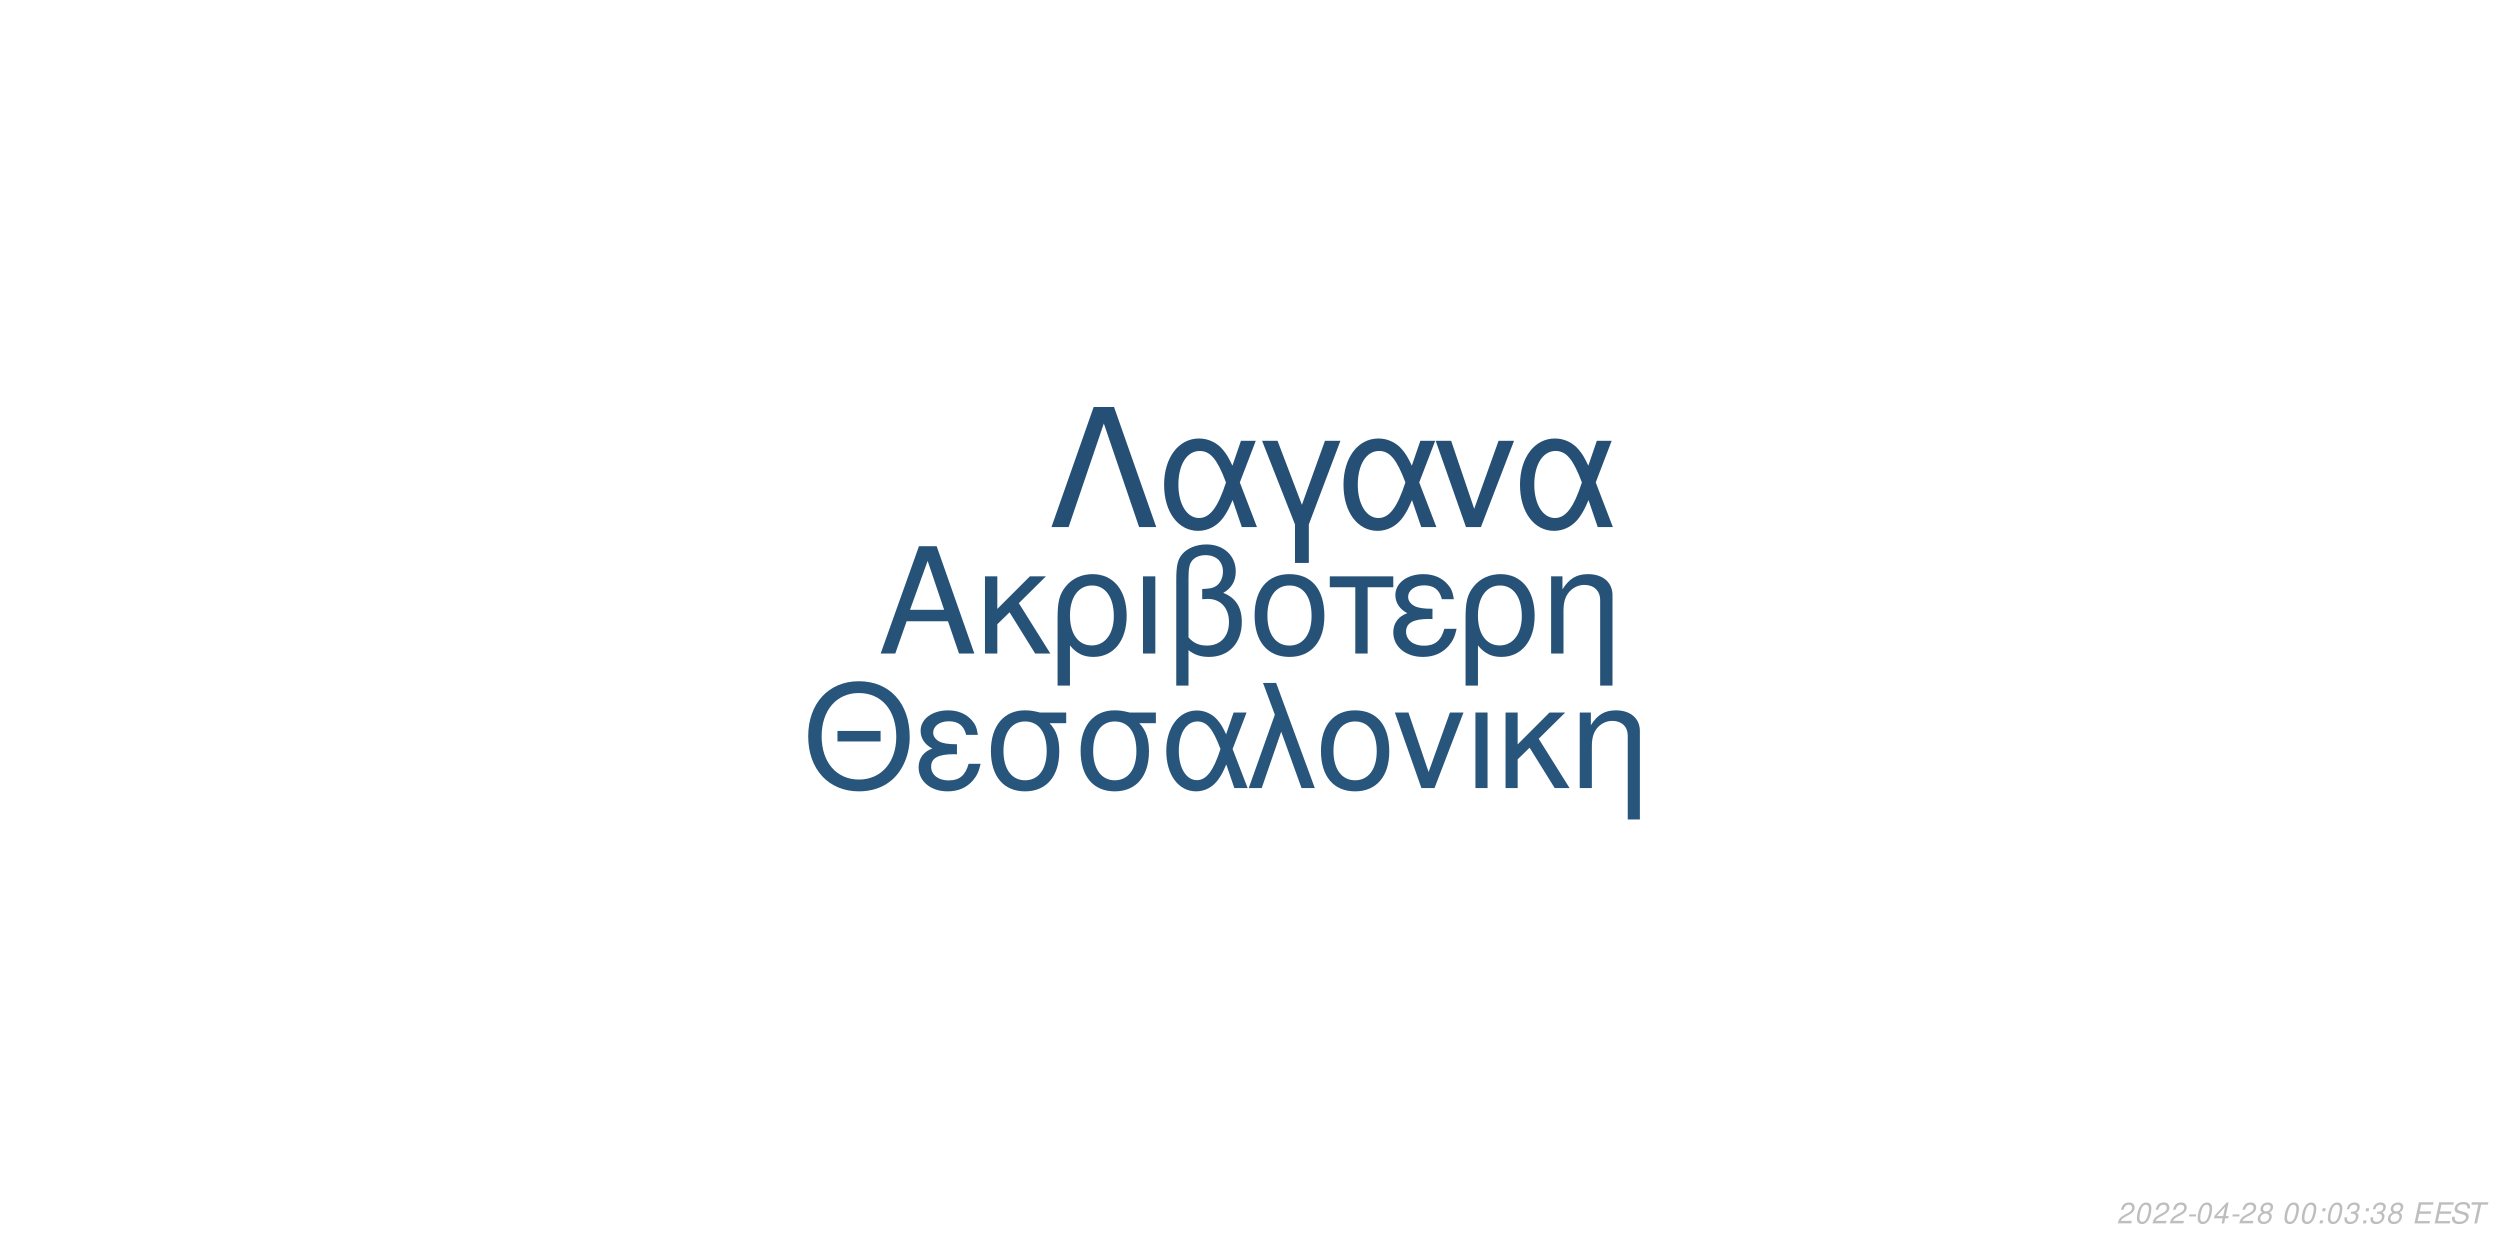
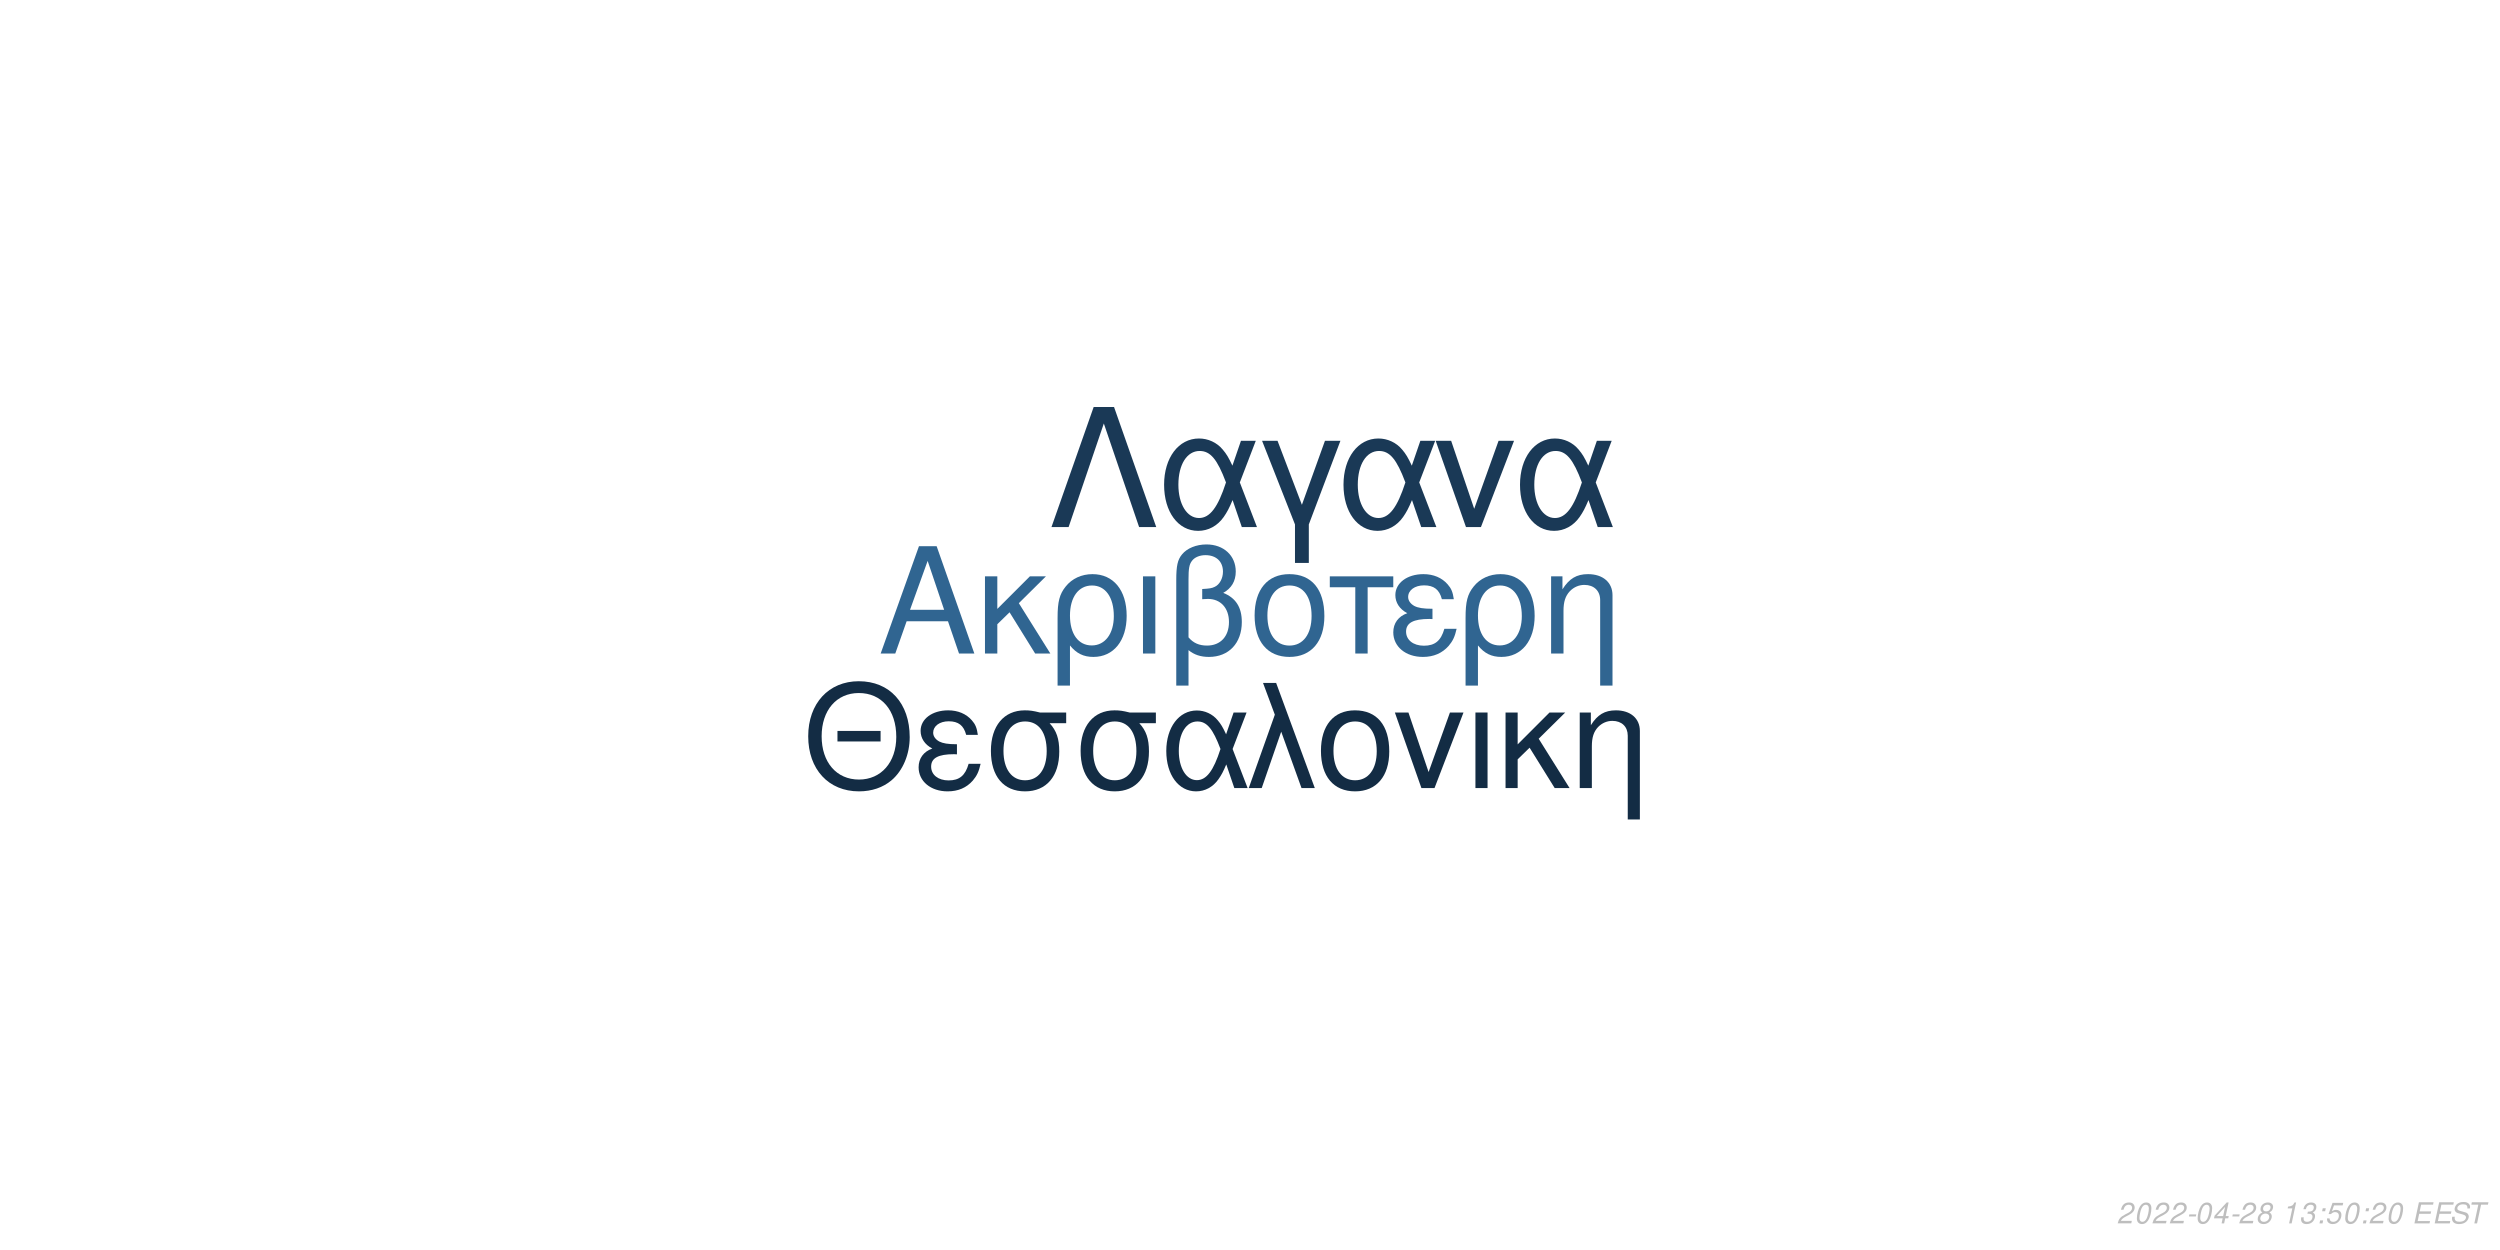
<svg xmlns="http://www.w3.org/2000/svg" xmlns:xlink="http://www.w3.org/1999/xlink" width="864pt" height="432pt" viewBox="0 0 864 432" version="1.1">
  <defs>
    <g>
      <symbol overflow="visible" id="glyph0-0">
        <path style="stroke:none;" d="" />
      </symbol>
      <symbol overflow="visible" id="glyph0-1">
        <path style="stroke:none;" d="M 24.125 -11.141 L 27.938 0 L 33.234 0 L 20.203 -37.094 L 14.094 -37.094 L 0.859 0 L 5.906 0 L 9.828 -11.141 Z M 22.797 -15.109 L 11 -15.109 L 17.094 -32.016 Z M 22.797 -15.109 " />
      </symbol>
      <symbol overflow="visible" id="glyph0-2">
        <path style="stroke:none;" d="M 7.172 -15.422 L 7.172 -26.672 L 2.906 -26.672 L 2.906 0 L 7.172 0 L 7.172 -10.125 L 11.406 -14.25 L 20.25 0 L 25.5 0 L 14.609 -17.406 L 23.969 -26.672 L 18.422 -26.672 Z M 7.172 -15.422 " />
      </symbol>
      <symbol overflow="visible" id="glyph0-3">
        <path style="stroke:none;" d="M 3 11.094 L 7.281 11.094 L 7.281 -2.797 C 9.516 -0.047 11.953 1.172 15.375 1.172 C 22.344 1.172 26.875 -4.422 26.875 -13.031 C 26.875 -21.891 22.297 -27.438 15.062 -27.438 C 11.297 -27.438 7.984 -25.906 5.797 -23.156 C 3.672 -20.516 3 -17.969 3 -12.359 Z M 14.906 -23.516 C 19.547 -23.516 22.438 -19.438 22.438 -12.922 C 22.438 -6.812 19.391 -2.797 14.812 -2.797 C 10.172 -2.797 7.281 -6.766 7.281 -13.125 C 7.281 -19.484 10.234 -23.516 14.906 -23.516 Z M 14.906 -23.516 " />
      </symbol>
      <symbol overflow="visible" id="glyph0-4">
        <path style="stroke:none;" d="M 3.516 0 L 7.781 0 L 7.781 -26.672 L 3.516 -26.672 Z M 3.516 0 " />
      </symbol>
      <symbol overflow="visible" id="glyph0-5">
        <path style="stroke:none;" d="M 4.016 11.094 L 8.25 11.094 L 8.25 -1.172 C 10.172 0.406 12.422 1.172 15.312 1.172 C 22.188 1.172 26.672 -3.609 26.672 -10.891 C 26.672 -15.984 24.578 -19.234 20.25 -20.969 C 23.109 -22.547 24.578 -25.031 24.578 -28.344 C 24.578 -33.844 20.406 -37.703 14.453 -37.703 C 10.938 -37.703 7.734 -36.391 6 -34.25 C 4.484 -32.422 4.016 -30.328 4.016 -25.391 Z M 8.25 -25.656 C 8.25 -29.359 8.5 -30.844 9.469 -32.062 C 10.375 -33.281 12.156 -34 14.094 -34 C 17.812 -34 20.156 -31.812 20.156 -28.297 C 20.156 -25.953 18.984 -23.812 17.297 -23.047 C 16.281 -22.547 15.469 -22.438 12.984 -22.297 L 12.984 -18.781 C 13.734 -18.828 14.344 -18.875 14.969 -18.875 C 19.344 -18.875 22.234 -15.719 22.234 -10.891 C 22.234 -5.906 19.281 -2.75 14.656 -2.75 C 11.953 -2.75 9.922 -3.609 8.25 -5.594 Z M 8.25 -25.656 " />
      </symbol>
      <symbol overflow="visible" id="glyph0-6">
        <path style="stroke:none;" d="M 14.094 -27.438 C 6.562 -27.438 2.094 -22.094 2.094 -13.125 C 2.094 -4.125 6.562 1.172 14.141 1.172 C 21.672 1.172 26.203 -4.172 26.203 -12.922 C 26.203 -22.188 21.828 -27.438 14.094 -27.438 Z M 14.141 -23.516 C 18.938 -23.516 21.781 -19.594 21.781 -12.984 C 21.781 -6.672 18.828 -2.75 14.141 -2.75 C 9.422 -2.75 6.516 -6.672 6.516 -13.125 C 6.516 -19.594 9.422 -23.516 14.141 -23.516 Z M 14.141 -23.516 " />
      </symbol>
      <symbol overflow="visible" id="glyph0-7">
        <path style="stroke:none;" d="M 7.891 0 L 12.156 0 L 12.156 -22.906 L 21.016 -22.906 L 21.016 -26.672 L -0.922 -26.672 L -0.922 -22.906 L 7.891 -22.906 Z M 7.891 0 " />
      </symbol>
      <symbol overflow="visible" id="glyph0-8">
        <path style="stroke:none;" d="M 14.562 -15.469 C 11.344 -15.469 9.562 -15.781 8.297 -16.438 C 6.922 -17.203 6.156 -18.328 6.156 -19.547 C 6.156 -21.891 8.453 -23.562 11.656 -23.562 C 15.062 -23.562 16.953 -22.094 17.812 -18.781 L 21.938 -18.781 C 21.578 -21.266 21.062 -22.5 19.797 -23.922 C 17.812 -26.203 14.906 -27.438 11.453 -27.438 C 5.797 -27.438 1.734 -24.375 1.734 -20.203 C 1.734 -17.609 3.156 -15.375 5.859 -13.938 C 2.797 -12.875 1.016 -10.484 1.016 -7.328 C 1.016 -2.391 5.297 1.172 11.25 1.172 C 14.969 1.172 17.906 -0.109 20.156 -2.641 C 21.578 -4.328 22.297 -5.797 22.906 -8.547 L 18.672 -8.547 C 17.5 -4.422 15.422 -2.703 11.609 -2.703 C 7.938 -2.703 5.438 -4.688 5.438 -7.578 C 5.438 -10.578 7.938 -11.953 13.484 -11.953 C 13.641 -11.953 14.094 -11.953 14.562 -11.906 Z M 14.562 -15.469 " />
      </symbol>
      <symbol overflow="visible" id="glyph0-9">
        <path style="stroke:none;" d="M 3.562 -26.672 L 3.562 0 L 7.844 0 L 7.844 -14.703 C 7.844 -17.906 8.5 -19.891 10.031 -21.531 C 11.406 -22.953 13.188 -23.719 15.062 -23.719 C 18.375 -23.719 20.516 -21.672 20.516 -18.469 L 20.516 11.094 L 24.781 11.094 L 24.781 -20.156 C 24.781 -24.578 21.469 -27.438 16.328 -27.438 C 12.359 -27.438 9.828 -25.906 7.484 -22.188 L 7.484 -26.672 Z M 3.562 -26.672 " />
      </symbol>
      <symbol overflow="visible" id="glyph1-0">
        <path style="stroke:none;" d="" />
      </symbol>
      <symbol overflow="visible" id="glyph1-1">
        <path style="stroke:none;" d="M 26.859 -19.734 L 11.953 -19.734 L 11.953 -16.094 L 26.859 -16.094 Z M 19.328 -36.922 C 8.922 -36.922 1.844 -29.25 1.844 -17.891 C 1.844 -6.484 8.875 1.141 19.391 1.141 C 23.812 1.141 27.703 -0.203 30.641 -2.688 C 34.578 -6.031 36.922 -11.656 36.922 -17.594 C 36.922 -29.297 30 -36.922 19.328 -36.922 Z M 19.328 -32.844 C 27.203 -32.844 32.281 -26.906 32.281 -17.688 C 32.281 -8.922 27.062 -2.938 19.391 -2.938 C 11.609 -2.938 6.484 -8.922 6.484 -17.891 C 6.484 -26.859 11.609 -32.844 19.328 -32.844 Z M 19.328 -32.844 " />
      </symbol>
      <symbol overflow="visible" id="glyph1-2">
        <path style="stroke:none;" d="M 14.25 -15.141 C 11.109 -15.141 9.375 -15.453 8.125 -16.094 C 6.781 -16.844 6.031 -17.938 6.031 -19.141 C 6.031 -21.422 8.266 -23.078 11.406 -23.078 C 14.75 -23.078 16.594 -21.625 17.438 -18.391 L 21.469 -18.391 C 21.125 -20.828 20.625 -22.031 19.391 -23.422 C 17.438 -25.656 14.594 -26.859 11.219 -26.859 C 5.688 -26.859 1.688 -23.875 1.688 -19.781 C 1.688 -17.234 3.094 -15.047 5.734 -13.656 C 2.734 -12.609 1 -10.266 1 -7.172 C 1 -2.344 5.188 1.141 11.016 1.141 C 14.656 1.141 17.547 -0.094 19.734 -2.594 C 21.125 -4.234 21.828 -5.688 22.422 -8.375 L 18.281 -8.375 C 17.141 -4.328 15.094 -2.641 11.359 -2.641 C 7.766 -2.641 5.328 -4.578 5.328 -7.422 C 5.328 -10.359 7.766 -11.703 13.203 -11.703 C 13.359 -11.703 13.797 -11.703 14.25 -11.656 Z M 14.25 -15.141 " />
      </symbol>
      <symbol overflow="visible" id="glyph1-3">
        <path style="stroke:none;" d="M 29 -26.109 L 19.938 -26.109 C 17.594 -26.703 16.438 -26.859 14.703 -26.859 C 7.469 -26.859 2.984 -21.469 2.984 -12.859 C 2.984 -4.031 7.375 1.141 14.797 1.141 C 22.172 1.141 26.609 -4.078 26.609 -12.656 C 26.609 -17.047 25.656 -19.828 23.266 -22.422 L 29 -22.422 Z M 14.797 -23.016 C 19.531 -23.016 22.266 -19.234 22.266 -12.75 C 22.266 -6.531 19.438 -2.688 14.797 -2.688 C 10.172 -2.688 7.328 -6.531 7.328 -12.859 C 7.328 -19.188 10.172 -23.016 14.797 -23.016 Z M 14.797 -23.016 " />
      </symbol>
      <symbol overflow="visible" id="glyph1-4">
        <path style="stroke:none;" d="M 29.344 -26.109 L 24.859 -26.109 L 22.266 -18.578 C 21.125 -21.031 20.484 -22.125 19.328 -23.469 C 17.547 -25.609 14.906 -26.812 12.156 -26.812 C 5.984 -26.812 1.594 -20.984 1.594 -12.812 C 1.594 -4.578 5.828 1.141 11.906 1.141 C 14.953 1.141 17.734 -0.344 19.625 -3.047 C 20.672 -4.531 21.281 -5.688 22.328 -8.172 L 25.109 0 L 29.703 0 L 24.516 -13.5 Z M 20.328 -13.5 C 17.891 -5.922 15.453 -2.734 12.156 -2.734 C 8.516 -2.734 5.922 -6.922 5.922 -12.812 C 5.922 -18.938 8.516 -23.016 12.359 -23.016 C 15.594 -23.016 17.688 -20.531 20.328 -13.5 Z M 20.328 -13.5 " />
      </symbol>
      <symbol overflow="visible" id="glyph1-5">
        <path style="stroke:none;" d="M 1.094 0 L 5.578 0 L 12.312 -19.484 L 19.328 0 L 23.922 0 L 10.562 -36.328 L 6.031 -36.328 L 10.109 -25.359 Z M 1.094 0 " />
      </symbol>
      <symbol overflow="visible" id="glyph1-6">
        <path style="stroke:none;" d="M 13.797 -26.859 C 6.422 -26.859 2.047 -21.625 2.047 -12.859 C 2.047 -4.031 6.422 1.141 13.859 1.141 C 21.234 1.141 25.656 -4.078 25.656 -12.656 C 25.656 -21.719 21.375 -26.859 13.797 -26.859 Z M 13.859 -23.016 C 18.531 -23.016 21.328 -19.188 21.328 -12.703 C 21.328 -6.531 18.438 -2.688 13.859 -2.688 C 9.219 -2.688 6.375 -6.531 6.375 -12.859 C 6.375 -19.188 9.219 -23.016 13.859 -23.016 Z M 13.859 -23.016 " />
      </symbol>
      <symbol overflow="visible" id="glyph1-7">
        <path style="stroke:none;" d="M 14.297 0 L 24.312 -26.109 L 19.625 -26.109 L 12.25 -5.531 L 5.281 -26.109 L 0.594 -26.109 L 9.766 0 Z M 14.297 0 " />
      </symbol>
      <symbol overflow="visible" id="glyph1-8">
        <path style="stroke:none;" d="M 3.438 0 L 7.625 0 L 7.625 -26.109 L 3.438 -26.109 Z M 3.438 0 " />
      </symbol>
      <symbol overflow="visible" id="glyph1-9">
        <path style="stroke:none;" d="M 7.031 -15.094 L 7.031 -26.109 L 2.844 -26.109 L 2.844 0 L 7.031 0 L 7.031 -9.922 L 11.156 -13.953 L 19.828 0 L 24.969 0 L 14.297 -17.047 L 23.469 -26.109 L 18.031 -26.109 Z M 7.031 -15.094 " />
      </symbol>
      <symbol overflow="visible" id="glyph1-10">
        <path style="stroke:none;" d="M 3.484 -26.109 L 3.484 0 L 7.672 0 L 7.672 -14.406 C 7.672 -17.547 8.328 -19.484 9.812 -21.078 C 11.156 -22.469 12.906 -23.219 14.75 -23.219 C 17.984 -23.219 20.078 -21.234 20.078 -18.094 L 20.078 10.859 L 24.266 10.859 L 24.266 -19.734 C 24.266 -24.062 21.031 -26.859 16 -26.859 C 12.109 -26.859 9.609 -25.359 7.328 -21.719 L 7.328 -26.109 Z M 3.484 -26.109 " />
      </symbol>
      <symbol overflow="visible" id="glyph2-0">
        <path style="stroke:none;" d="" />
      </symbol>
      <symbol overflow="visible" id="glyph2-1">
        <path style="stroke:none;" d="M 22.531 -41.484 L 15.484 -41.484 L 0.906 0 L 6.828 0 L 19 -35.797 L 31.188 0 L 37.109 0 Z M 22.531 -41.484 " />
      </symbol>
      <symbol overflow="visible" id="glyph2-2">
        <path style="stroke:none;" d="M 33.516 -29.812 L 28.391 -29.812 L 25.438 -21.219 C 24.125 -24.016 23.391 -25.266 22.078 -26.797 C 20.031 -29.25 17.016 -30.609 13.891 -30.609 C 6.828 -30.609 1.828 -23.953 1.828 -14.625 C 1.828 -5.234 6.656 1.312 13.594 1.312 C 17.078 1.312 20.266 -0.391 22.422 -3.469 C 23.609 -5.172 24.297 -6.484 25.5 -9.328 L 28.688 0 L 33.922 0 L 28 -15.422 Z M 23.219 -15.422 C 20.422 -6.766 17.641 -3.125 13.891 -3.125 C 9.734 -3.125 6.766 -7.906 6.766 -14.625 C 6.766 -21.625 9.734 -26.297 14.109 -26.297 C 17.812 -26.297 20.203 -23.453 23.219 -15.422 Z M 23.219 -15.422 " />
      </symbol>
      <symbol overflow="visible" id="glyph2-3">
        <path style="stroke:none;" d="M 12.062 12.406 L 16.844 12.406 L 16.844 -0.906 L 27.766 -29.812 L 22.422 -29.812 L 14.453 -7.688 L 6.031 -29.812 L 0.688 -29.812 L 12.062 -0.906 Z M 12.062 12.406 " />
      </symbol>
      <symbol overflow="visible" id="glyph2-4">
        <path style="stroke:none;" d="M 16.328 0 L 27.766 -29.812 L 22.422 -29.812 L 14 -6.312 L 6.031 -29.812 L 0.688 -29.812 L 11.156 0 Z M 16.328 0 " />
      </symbol>
      <symbol overflow="visible" id="glyph3-0">
        <path style="stroke:none;" d="" />
      </symbol>
      <symbol overflow="visible" id="glyph3-1">
        <path style="stroke:none;" d="M 5.234 -0.875 L 1.469 -0.875 C 1.641 -1.375 2.203 -1.891 3.109 -2.344 L 4.234 -2.938 C 5.562 -3.625 6.219 -4.469 6.219 -5.484 C 6.219 -5.938 6.062 -6.359 5.797 -6.656 C 5.469 -7.047 4.984 -7.234 4.312 -7.234 C 2.766 -7.234 1.891 -6.453 1.484 -4.734 L 2.375 -4.734 C 2.484 -5.188 2.609 -5.484 2.797 -5.75 C 3.094 -6.203 3.609 -6.453 4.188 -6.453 C 4.891 -6.453 5.344 -6.031 5.344 -5.375 C 5.344 -4.703 4.859 -4.094 4.016 -3.656 L 2.984 -3.125 C 1.234 -2.188 0.797 -1.656 0.344 -0.016 L 5.047 -0.016 Z M 5.234 -0.875 " />
      </symbol>
      <symbol overflow="visible" id="glyph3-2">
        <path style="stroke:none;" d="M 4.203 -7.234 C 3.375 -7.234 2.688 -6.812 2.125 -5.984 C 1.484 -5.047 0.984 -3.188 0.984 -1.734 C 0.984 -1.109 1.172 -0.562 1.484 -0.266 C 1.797 0.047 2.281 0.234 2.766 0.234 C 3.625 0.234 4.281 -0.156 4.859 -1.016 C 5.516 -1.953 6 -3.797 6 -5.266 C 6 -6.5 5.328 -7.234 4.203 -7.234 Z M 4.094 -6.453 C 4.734 -6.453 5.125 -5.984 5.125 -5.156 C 5.125 -4.203 4.781 -2.625 4.406 -1.812 C 3.984 -0.938 3.516 -0.547 2.875 -0.547 C 2.25 -0.547 1.875 -1.031 1.875 -1.828 C 1.875 -2.797 2.203 -4.344 2.594 -5.203 C 2.984 -6.047 3.453 -6.453 4.094 -6.453 Z M 4.094 -6.453 " />
      </symbol>
      <symbol overflow="visible" id="glyph3-3">
        <path style="stroke:none;" d="M 3.516 -3.125 L 1.125 -3.125 L 0.969 -2.406 L 3.359 -2.406 Z M 3.516 -3.125 " />
      </symbol>
      <symbol overflow="visible" id="glyph3-4">
        <path style="stroke:none;" d="M 3.625 -1.75 L 3.266 0 L 4.141 0 L 4.516 -1.75 L 5.562 -1.75 L 5.734 -2.531 L 4.688 -2.531 L 5.688 -7.234 L 5.016 -7.234 L 0.844 -2.672 L 0.641 -1.75 Z M 3.797 -2.531 L 1.594 -2.531 L 4.469 -5.703 Z M 3.797 -2.531 " />
      </symbol>
      <symbol overflow="visible" id="glyph3-5">
        <path style="stroke:none;" d="M 4.766 -3.797 C 5.078 -3.969 5.234 -4.078 5.438 -4.234 C 5.812 -4.594 6.062 -5.172 6.062 -5.734 C 6.062 -6.625 5.344 -7.234 4.266 -7.234 C 2.812 -7.234 1.703 -6.219 1.703 -4.875 C 1.703 -4.406 1.875 -4.125 2.359 -3.812 C 1.297 -3.312 0.75 -2.516 0.75 -1.469 C 0.75 -0.438 1.547 0.234 2.812 0.234 C 3.656 0.234 4.359 -0.094 4.938 -0.734 C 5.359 -1.234 5.609 -1.859 5.609 -2.438 C 5.609 -3.047 5.312 -3.516 4.766 -3.797 Z M 4.109 -6.453 C 4.797 -6.453 5.188 -6.125 5.188 -5.578 C 5.188 -5.266 5.062 -4.922 4.859 -4.672 C 4.562 -4.312 4.188 -4.156 3.656 -4.156 C 2.984 -4.156 2.594 -4.453 2.594 -4.984 C 2.594 -5.859 3.203 -6.453 4.109 -6.453 Z M 3.453 -3.406 C 4.234 -3.406 4.734 -2.984 4.734 -2.312 C 4.734 -1.312 3.922 -0.547 2.875 -0.547 C 2.125 -0.547 1.625 -0.969 1.625 -1.625 C 1.625 -2.609 2.438 -3.406 3.453 -3.406 Z M 3.453 -3.406 " />
      </symbol>
      <symbol overflow="visible" id="glyph3-6">
        <path style="stroke:none;" d="" />
      </symbol>
      <symbol overflow="visible" id="glyph3-7">
-         <path style="stroke:none;" d="M 2.359 -1.031 L 1.312 -1.031 L 1.094 0 L 2.141 0 Z M 3.266 -5.234 L 2.219 -5.234 L 2 -4.203 L 3.047 -4.203 Z M 3.266 -5.234 " />
+         <path style="stroke:none;" d="M 3.703 -5.188 L 2.594 0 L 3.469 0 L 5.016 -7.234 L 4.438 -7.234 C 3.906 -6.156 3.688 -6.016 2.234 -5.812 L 2.109 -5.188 Z M 3.703 -5.188 " />
      </symbol>
      <symbol overflow="visible" id="glyph3-8">
        <path style="stroke:none;" d="M 2.922 -3.312 C 3.125 -3.344 3.234 -3.344 3.375 -3.344 C 4.203 -3.344 4.688 -3 4.688 -2.406 C 4.688 -1.312 3.906 -0.547 2.781 -0.547 C 2.047 -0.547 1.594 -0.938 1.594 -1.562 C 1.594 -1.719 1.609 -1.844 1.656 -2.094 L 0.766 -2.094 C 0.734 -1.797 0.719 -1.641 0.719 -1.469 C 0.719 -0.375 1.406 0.234 2.641 0.234 C 3.547 0.234 4.297 -0.078 4.812 -0.656 C 5.266 -1.156 5.562 -1.875 5.562 -2.547 C 5.562 -3.125 5.344 -3.453 4.797 -3.734 C 5.641 -4.234 6.016 -4.844 6.016 -5.734 C 6.016 -6.656 5.312 -7.234 4.203 -7.234 C 3.375 -7.234 2.672 -6.938 2.188 -6.375 C 1.891 -6.031 1.703 -5.641 1.516 -4.906 L 2.391 -4.906 C 2.5 -5.359 2.594 -5.594 2.734 -5.812 C 3.047 -6.234 3.516 -6.453 4.078 -6.453 C 4.734 -6.453 5.141 -6.125 5.141 -5.578 C 5.141 -5.188 5.016 -4.797 4.797 -4.547 C 4.516 -4.234 4 -4.062 3.266 -4.062 L 3.078 -4.062 Z M 2.922 -3.312 " />
      </symbol>
      <symbol overflow="visible" id="glyph3-9">
+         <path style="stroke:none;" d="M 2.359 -1.031 L 1.312 -1.031 L 1.094 0 L 2.141 0 Z M 3.266 -5.234 L 2.219 -5.234 L 2 -4.203 L 3.047 -4.203 Z M 3.266 -5.234 " />
+       </symbol>
+       <symbol overflow="visible" id="glyph3-10">
+         <path style="stroke:none;" d="M 6.297 -7.094 L 2.594 -7.094 L 1.234 -3.234 L 2.047 -3.234 C 2.656 -3.766 2.938 -3.906 3.531 -3.906 C 4.328 -3.906 4.797 -3.453 4.797 -2.688 C 4.797 -1.438 3.969 -0.547 2.828 -0.547 C 2.031 -0.547 1.609 -0.938 1.578 -1.734 L 0.703 -1.734 L 0.703 -1.516 C 0.703 -0.938 0.844 -0.547 1.188 -0.266 C 1.562 0.062 2.078 0.234 2.703 0.234 C 3.656 0.234 4.391 -0.156 4.984 -0.922 C 5.422 -1.5 5.672 -2.234 5.672 -2.953 C 5.672 -4 4.938 -4.672 3.812 -4.672 C 3.328 -4.672 2.906 -4.547 2.406 -4.234 L 3.109 -6.219 L 6.109 -6.219 Z M 6.297 -7.094 " />
+       </symbol>
+       <symbol overflow="visible" id="glyph3-11">
        <path style="stroke:none;" d="M 2.547 -3.312 L 6.5 -3.312 L 6.688 -4.141 L 2.719 -4.141 L 3.219 -6.469 L 7.344 -6.469 L 7.516 -7.297 L 2.453 -7.297 L 0.906 0 L 6.125 0 L 6.297 -0.812 L 2.016 -0.812 Z M 2.547 -3.312 " />
      </symbol>
-       <symbol overflow="visible" id="glyph3-10">
+       <symbol overflow="visible" id="glyph3-12">
        <path style="stroke:none;" d="M 7.062 -5.156 C 7.125 -5.438 7.141 -5.562 7.141 -5.703 C 7.141 -6.156 6.938 -6.594 6.594 -6.891 C 6.188 -7.25 5.656 -7.406 4.875 -7.406 C 3.844 -7.406 3.047 -7.125 2.5 -6.562 C 2.094 -6.141 1.781 -5.438 1.781 -4.922 C 1.781 -4.297 2.219 -3.766 2.891 -3.562 L 4.594 -3.094 C 5.406 -2.859 5.734 -2.578 5.734 -2.094 C 5.734 -1.781 5.547 -1.406 5.266 -1.141 C 4.844 -0.766 4.266 -0.578 3.453 -0.578 C 2.328 -0.578 1.812 -0.984 1.812 -1.906 C 1.812 -2.047 1.812 -2.125 1.844 -2.312 L 0.984 -2.312 C 0.906 -2.062 0.891 -1.906 0.891 -1.688 C 0.891 -0.484 1.797 0.234 3.297 0.234 C 4.359 0.234 5.234 -0.062 5.812 -0.609 C 6.344 -1.078 6.688 -1.797 6.688 -2.375 C 6.688 -2.641 6.609 -2.906 6.453 -3.156 C 6.234 -3.5 5.938 -3.703 5.469 -3.828 L 3.75 -4.312 C 2.984 -4.547 2.734 -4.734 2.734 -5.188 C 2.734 -5.547 2.875 -5.844 3.188 -6.109 C 3.547 -6.438 4.031 -6.594 4.703 -6.594 C 5.266 -6.594 5.688 -6.484 5.906 -6.297 C 6.094 -6.125 6.219 -5.797 6.219 -5.516 C 6.219 -5.422 6.203 -5.344 6.188 -5.156 Z M 7.062 -5.156 " />
      </symbol>
-       <symbol overflow="visible" id="glyph3-11">
+       <symbol overflow="visible" id="glyph3-13">
        <path style="stroke:none;" d="M 4.938 -6.469 L 7.312 -6.469 L 7.484 -7.297 L 1.75 -7.297 L 1.578 -6.469 L 3.984 -6.469 L 2.609 0 L 3.547 0 Z M 4.938 -6.469 " />
      </symbol>
    </g>
  </defs>
  <g id="surface1">
    <rect x="0" y="0" width="864" height="432" style="fill:rgb(100%,100%,100%);fill-opacity:1;stroke:none;" />
-     <g style="fill:rgb(15.294%,32.157%,47.059%);fill-opacity:1;">
+     <g style="fill:rgb(18.824%,39.608%,56.863%);fill-opacity:1;">
      <use xlink:href="#glyph0-1" x="303.5" y="225.861" />
      <use xlink:href="#glyph0-2" x="337.5" y="225.861" />
      <use xlink:href="#glyph0-3" x="362.5" y="225.861" />
      <use xlink:href="#glyph0-4" x="391.5" y="225.861" />
      <use xlink:href="#glyph0-5" x="402.5" y="225.861" />
      <use xlink:href="#glyph0-6" x="431.5" y="225.861" />
      <use xlink:href="#glyph0-7" x="460.5" y="225.861" />
      <use xlink:href="#glyph0-8" x="480.5" y="225.861" />
      <use xlink:href="#glyph0-3" x="503.5" y="225.861" />
      <use xlink:href="#glyph0-9" x="532.5" y="225.861" />
    </g>
-     <g style="fill:rgb(15.686%,33.333%,48.235%);fill-opacity:1;">
+     <g style="fill:rgb(7.451%,17.255%,26.667%);fill-opacity:1;">
      <use xlink:href="#glyph1-1" x="277.473" y="272.354" />
      <use xlink:href="#glyph1-2" x="316.473" y="272.354" />
      <use xlink:href="#glyph1-3" x="339.473" y="272.354" />
      <use xlink:href="#glyph1-3" x="370.473" y="272.354" />
      <use xlink:href="#glyph1-4" x="401.473" y="272.354" />
      <use xlink:href="#glyph1-5" x="430.473" y="272.354" />
      <use xlink:href="#glyph1-6" x="454.473" y="272.354" />
      <use xlink:href="#glyph1-7" x="481.473" y="272.354" />
      <use xlink:href="#glyph1-8" x="506.473" y="272.354" />
      <use xlink:href="#glyph1-9" x="517.473" y="272.354" />
      <use xlink:href="#glyph1-10" x="542.473" y="272.354" />
    </g>
-     <g style="fill:rgb(14.51%,30.98%,45.49%);fill-opacity:1;">
+     <g style="fill:rgb(10.196%,22.353%,33.725%);fill-opacity:1;">
      <use xlink:href="#glyph2-1" x="362.484" y="182.152" />
      <use xlink:href="#glyph2-2" x="400.484" y="182.152" />
      <use xlink:href="#glyph2-3" x="435.484" y="182.152" />
      <use xlink:href="#glyph2-2" x="462.484" y="182.152" />
      <use xlink:href="#glyph2-4" x="495.484" y="182.152" />
      <use xlink:href="#glyph2-2" x="523.484" y="182.152" />
    </g>
    <g style="fill:rgb(74.51%,74.51%,74.51%);fill-opacity:1;">
      <use xlink:href="#glyph3-1" x="731.52" y="422.81" />
      <use xlink:href="#glyph3-2" x="737.52" y="422.81" />
      <use xlink:href="#glyph3-1" x="743.52" y="422.81" />
      <use xlink:href="#glyph3-1" x="749.52" y="422.81" />
      <use xlink:href="#glyph3-3" x="755.52" y="422.81" />
      <use xlink:href="#glyph3-2" x="758.52" y="422.81" />
      <use xlink:href="#glyph3-4" x="764.52" y="422.81" />
      <use xlink:href="#glyph3-3" x="770.52" y="422.81" />
      <use xlink:href="#glyph3-1" x="773.52" y="422.81" />
      <use xlink:href="#glyph3-5" x="779.52" y="422.81" />
      <use xlink:href="#glyph3-6" x="785.52" y="422.81" />
-       <use xlink:href="#glyph3-2" x="788.52" y="422.81" />
-       <use xlink:href="#glyph3-2" x="794.52" y="422.81" />
-       <use xlink:href="#glyph3-7" x="800.52" y="422.81" />
-       <use xlink:href="#glyph3-2" x="803.52" y="422.81" />
-       <use xlink:href="#glyph3-8" x="809.52" y="422.81" />
-       <use xlink:href="#glyph3-7" x="815.52" y="422.81" />
-       <use xlink:href="#glyph3-8" x="818.52" y="422.81" />
-       <use xlink:href="#glyph3-5" x="824.52" y="422.81" />
+       <use xlink:href="#glyph3-7" x="788.52" y="422.81" />
+       <use xlink:href="#glyph3-8" x="794.52" y="422.81" />
+       <use xlink:href="#glyph3-9" x="800.52" y="422.81" />
+       <use xlink:href="#glyph3-10" x="803.52" y="422.81" />
+       <use xlink:href="#glyph3-2" x="809.52" y="422.81" />
+       <use xlink:href="#glyph3-9" x="815.52" y="422.81" />
+       <use xlink:href="#glyph3-1" x="818.52" y="422.81" />
+       <use xlink:href="#glyph3-2" x="824.52" y="422.81" />
      <use xlink:href="#glyph3-6" x="830.52" y="422.81" />
-       <use xlink:href="#glyph3-9" x="833.52" y="422.81" />
-       <use xlink:href="#glyph3-9" x="840.52" y="422.81" />
-       <use xlink:href="#glyph3-10" x="846.52" y="422.81" />
-       <use xlink:href="#glyph3-11" x="852.52" y="422.81" />
+       <use xlink:href="#glyph3-11" x="833.52" y="422.81" />
+       <use xlink:href="#glyph3-11" x="840.52" y="422.81" />
+       <use xlink:href="#glyph3-12" x="846.52" y="422.81" />
+       <use xlink:href="#glyph3-13" x="852.52" y="422.81" />
    </g>
  </g>
</svg>
